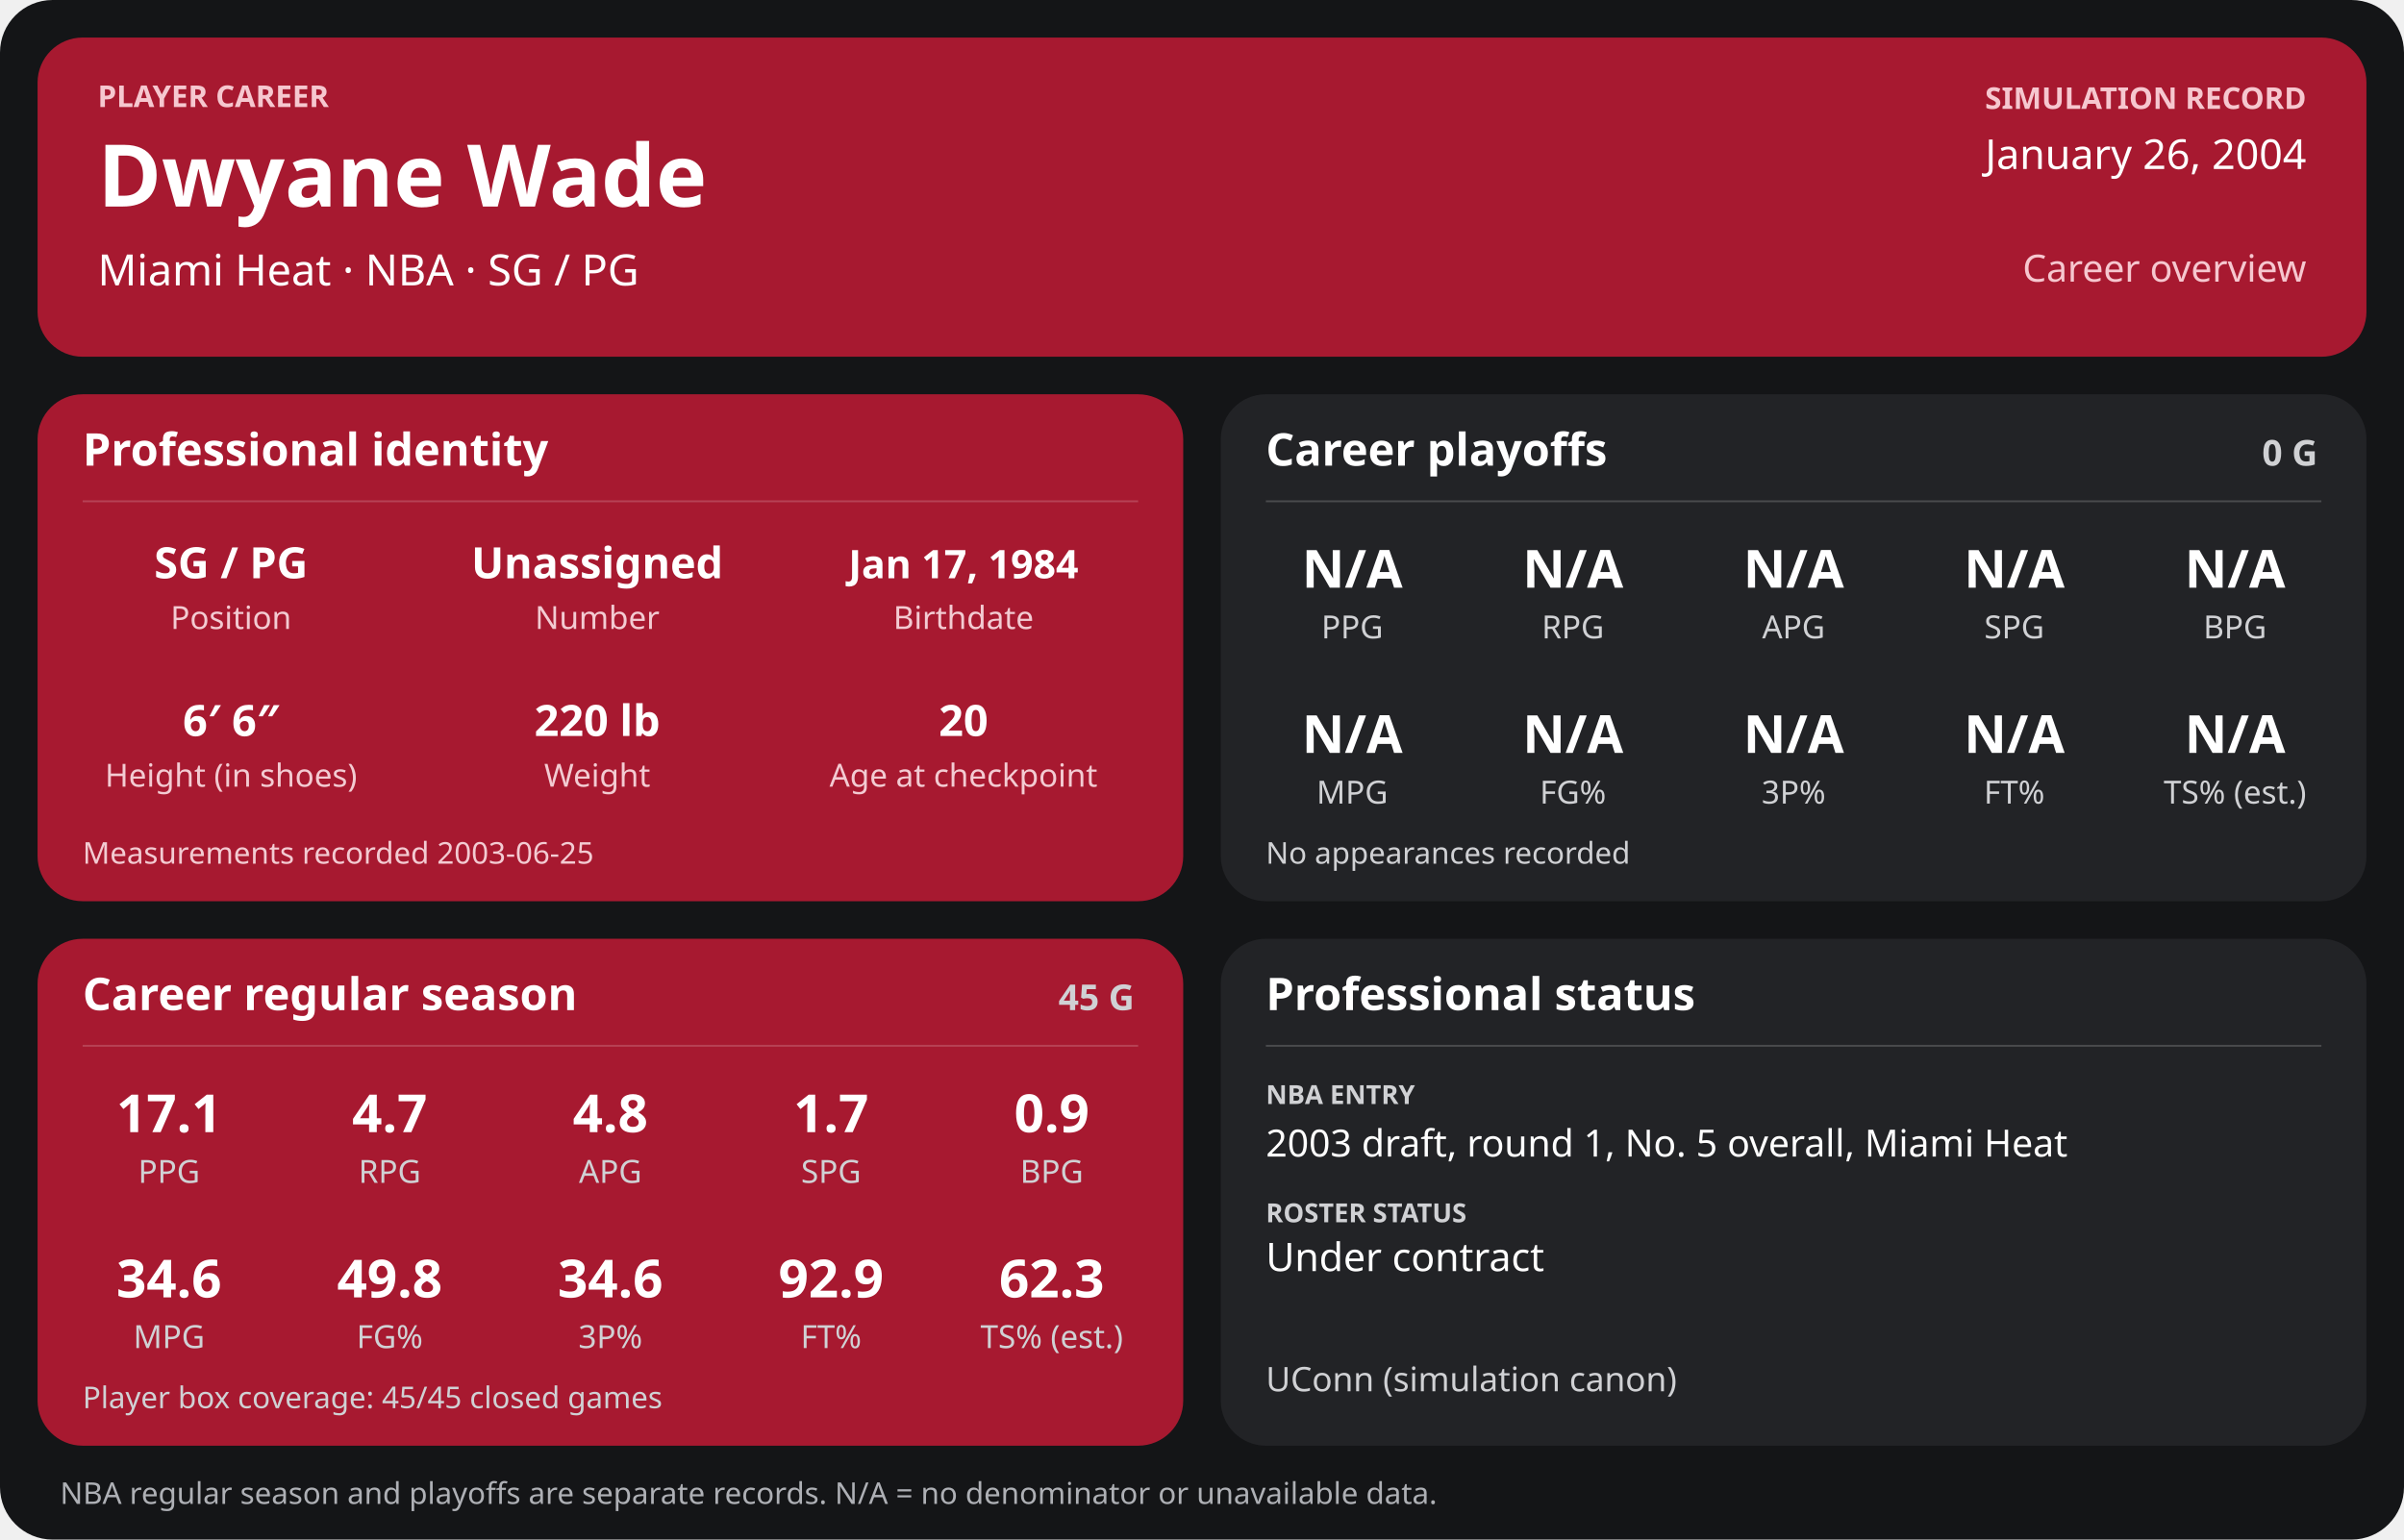
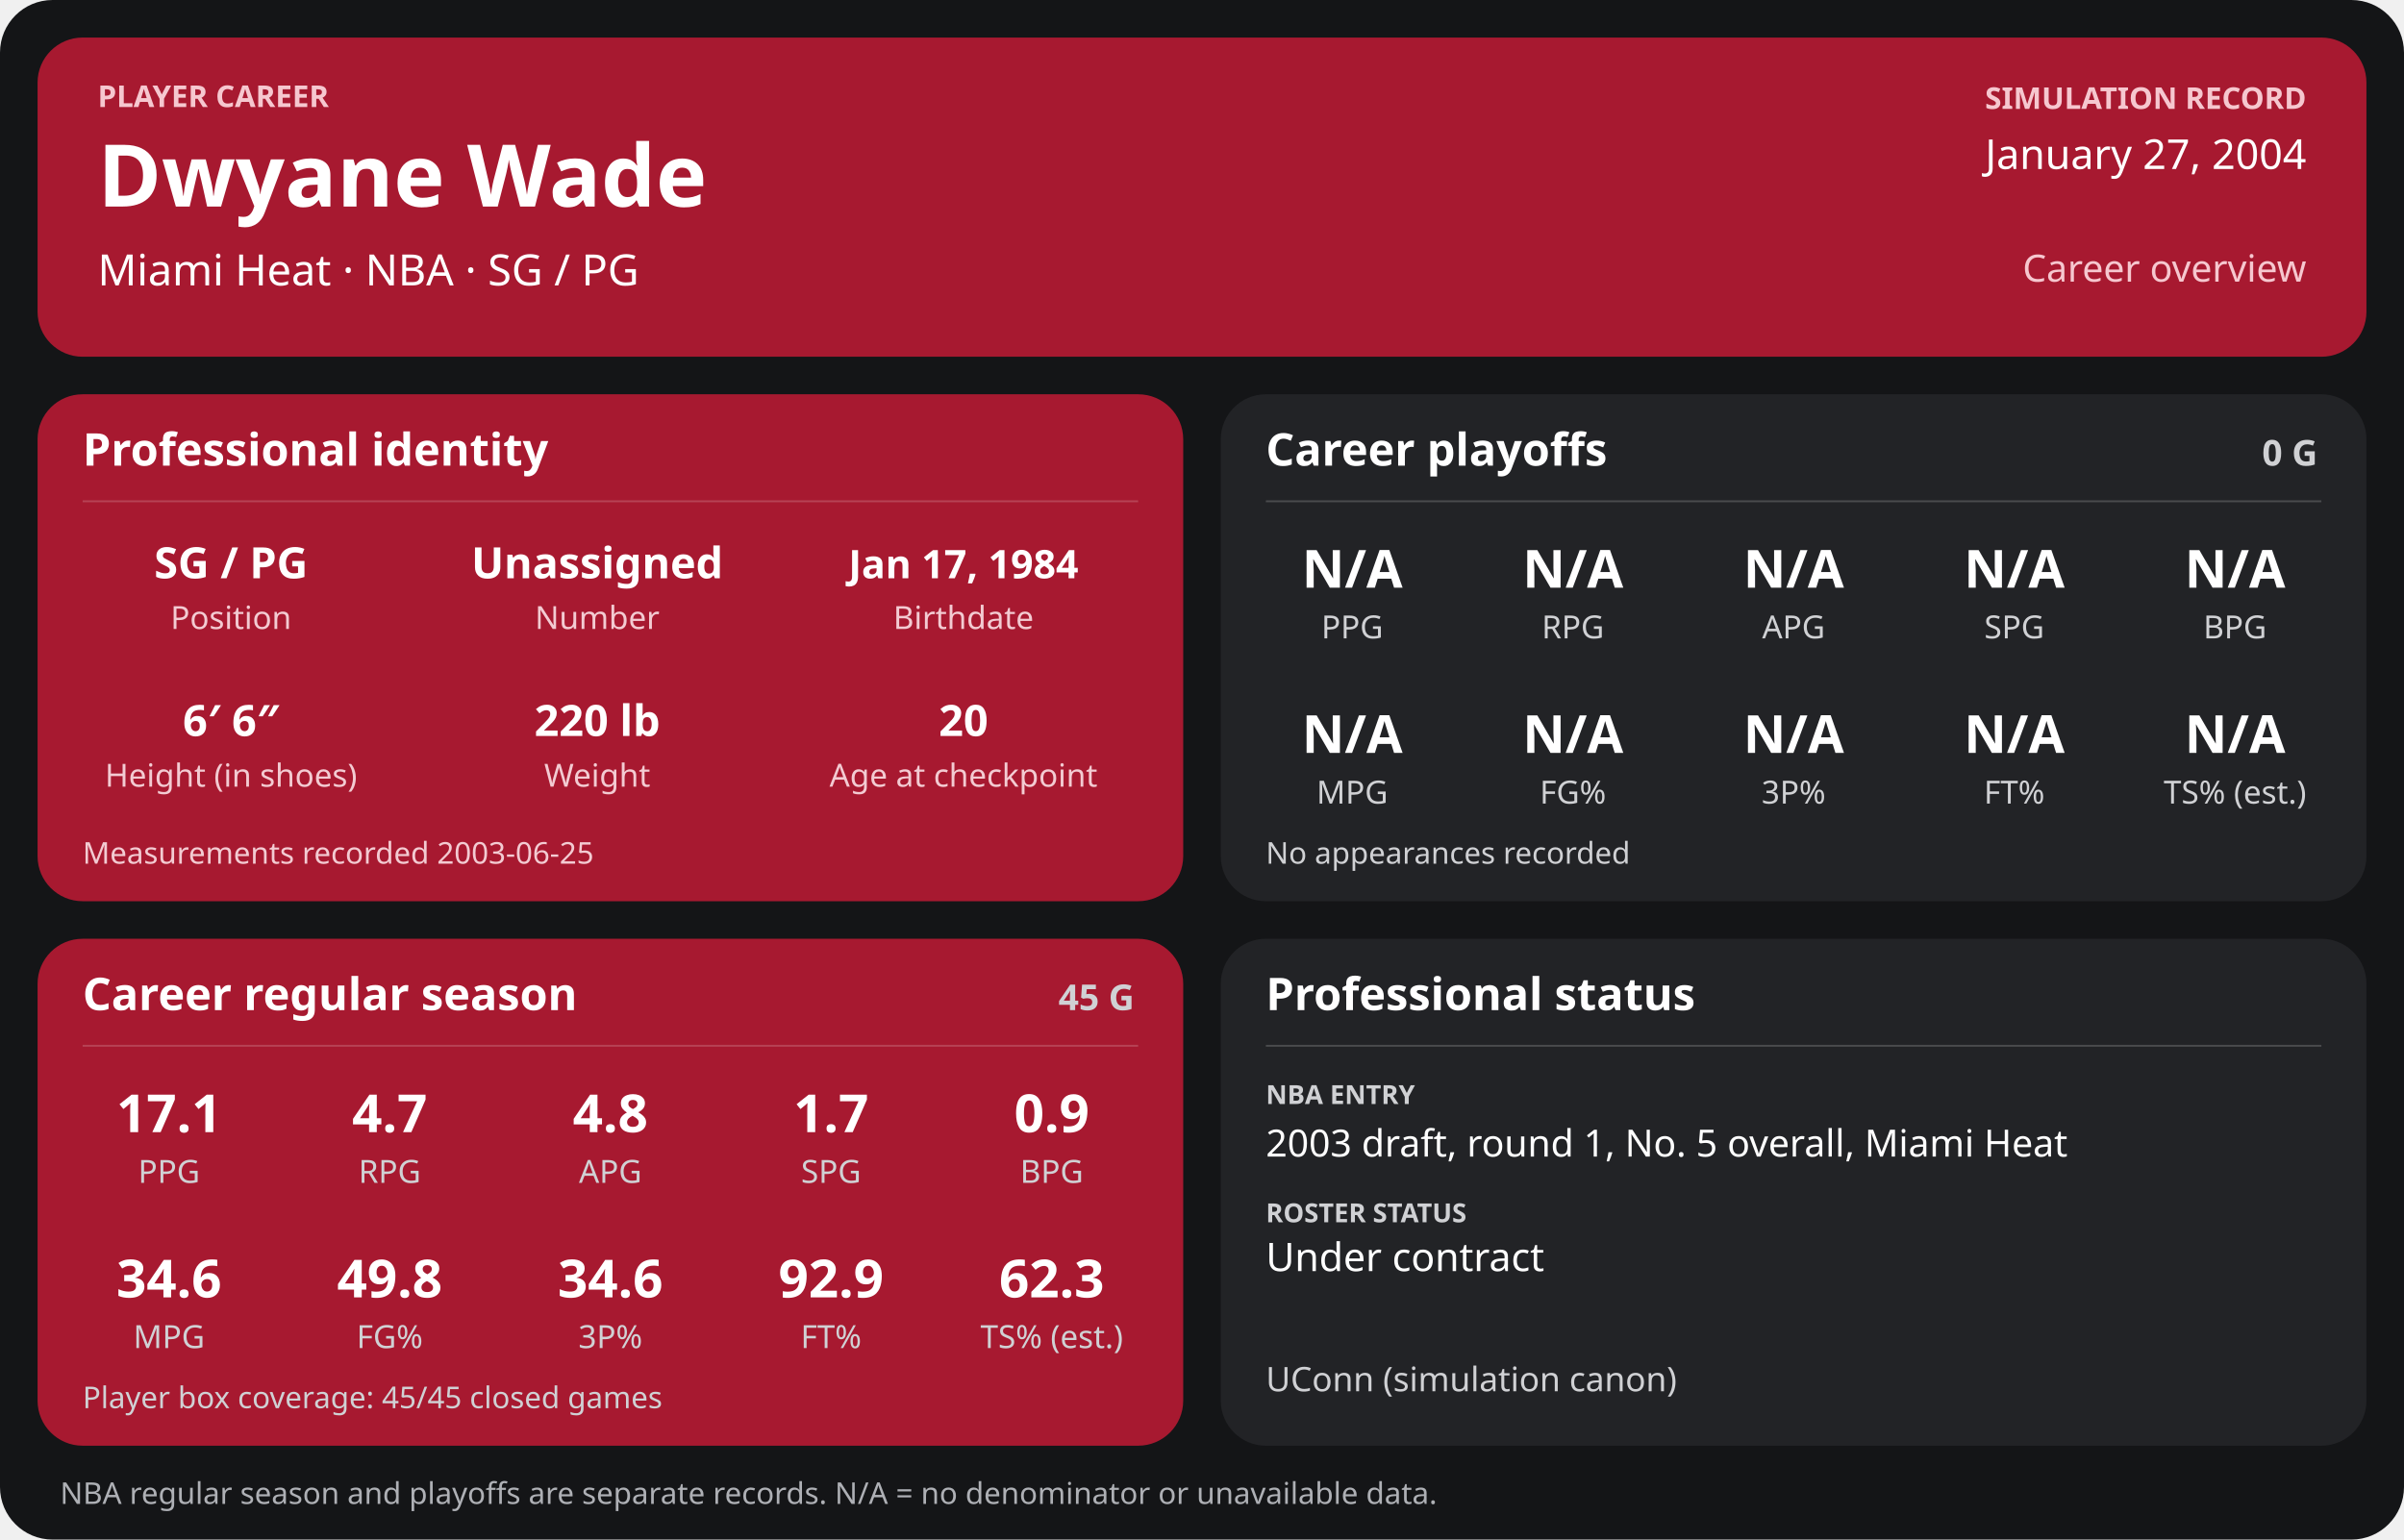
<svg xmlns="http://www.w3.org/2000/svg" width="1280" height="820" viewBox="0 0 1280 820" role="img" aria-labelledby="title desc">
  <rect width="1280" height="820" rx="28" fill="#141517" />
  <g>
    <rect x="20" y="20" width="1240" height="170" rx="24" fill="#a71930" />
    <text x="52" y="57" font-family="sans-serif" fill="#f6c7cf" font-size="16" font-weight="700" text-anchor="start">PLAYER CAREER</text>
    <text x="52" y="110" font-family="sans-serif" fill="#ffffff" font-size="46" font-weight="700" text-anchor="start">Dwyane Wade</text>
    <text x="52" y="152" font-family="sans-serif" fill="#ffffff" font-size="23" font-weight="400" text-anchor="start">Miami Heat  ·  NBA  ·  SG / PG</text>
    <text x="1228" y="58" font-family="sans-serif" fill="#f6c7cf" font-size="16" font-weight="700" text-anchor="end">SIMULATION RECORD</text>
-     <text x="1228" y="90" font-family="sans-serif" fill="#ffffff" font-size="22" font-weight="500" text-anchor="end">January 26, 2004</text>
+     <text x="1228" y="90" font-family="sans-serif" fill="#ffffff" font-size="22" font-weight="500" text-anchor="end">January 27, 2004</text>
    <text x="1228" y="150" font-family="sans-serif" fill="#f6c7cf" font-size="20" font-weight="500" text-anchor="end">Career overview</text>
    <rect x="20" y="210" width="610" height="270" rx="24" fill="#a71930" />
    <text x="44" y="248" font-family="sans-serif" fill="#ffffff" font-size="24" font-weight="700" text-anchor="start">Professional identity</text>
    <line x1="44" y1="267" x2="606" y2="267" stroke="#ffffff" stroke-opacity="0.18" />
    <text x="123" y="308" font-family="sans-serif" fill="#ffffff" font-size="23" font-weight="600" text-anchor="middle">SG / PG</text>
    <text x="123" y="335" font-family="sans-serif" fill="#f3cbd2" font-size="17" font-weight="400" text-anchor="middle">Position</text>
    <text x="318" y="308" font-family="sans-serif" fill="#ffffff" font-size="23" font-weight="600" text-anchor="middle">Unassigned</text>
    <text x="318" y="335" font-family="sans-serif" fill="#f3cbd2" font-size="17" font-weight="400" text-anchor="middle">Number</text>
    <text x="513" y="308" font-family="sans-serif" fill="#ffffff" font-size="21" font-weight="600" text-anchor="middle">Jan 17, 1984</text>
    <text x="513" y="335" font-family="sans-serif" fill="#f3cbd2" font-size="17" font-weight="400" text-anchor="middle">Birthdate</text>
    <text x="123" y="392" font-family="sans-serif" fill="#ffffff" font-size="23" font-weight="600" text-anchor="middle">6′ 6″</text>
    <text x="123" y="419" font-family="sans-serif" fill="#f3cbd2" font-size="17" font-weight="400" text-anchor="middle">Height (in shoes)</text>
    <text x="318" y="392" font-family="sans-serif" fill="#ffffff" font-size="23" font-weight="600" text-anchor="middle">220 lb</text>
    <text x="318" y="419" font-family="sans-serif" fill="#f3cbd2" font-size="17" font-weight="400" text-anchor="middle">Weight</text>
    <text x="513" y="392" font-family="sans-serif" fill="#ffffff" font-size="23" font-weight="600" text-anchor="middle">20</text>
    <text x="513" y="419" font-family="sans-serif" fill="#f3cbd2" font-size="17" font-weight="400" text-anchor="middle">Age at checkpoint</text>
    <text x="44" y="460" font-family="sans-serif" fill="#f3cbd2" font-size="16" font-weight="400" text-anchor="start">Measurements recorded 2003-06-25</text>
    <rect x="650" y="210" width="610" height="270" rx="24" fill="#222326" />
    <text x="674" y="248" font-family="sans-serif" fill="#ffffff" font-size="24" font-weight="700" text-anchor="start">Career playoffs</text>
    <text x="1234" y="248" font-family="sans-serif" fill="#d0d1d4" font-size="19" font-weight="700" text-anchor="end">0 G</text>
    <line x1="674" y1="267" x2="1236" y2="267" stroke="#ffffff" stroke-opacity="0.18" />
    <text x="720.0" y="313" font-family="sans-serif" fill="#ffffff" font-size="28" font-weight="600" text-anchor="middle">N/A</text>
    <text x="720.0" y="340" font-family="sans-serif" fill="#d0d1d4" font-size="17" font-weight="400" text-anchor="middle">PPG</text>
    <text x="837.5" y="313" font-family="sans-serif" fill="#ffffff" font-size="28" font-weight="600" text-anchor="middle">N/A</text>
    <text x="837.5" y="340" font-family="sans-serif" fill="#d0d1d4" font-size="17" font-weight="400" text-anchor="middle">RPG</text>
    <text x="955.0" y="313" font-family="sans-serif" fill="#ffffff" font-size="28" font-weight="600" text-anchor="middle">N/A</text>
    <text x="955.0" y="340" font-family="sans-serif" fill="#d0d1d4" font-size="17" font-weight="400" text-anchor="middle">APG</text>
    <text x="1072.5" y="313" font-family="sans-serif" fill="#ffffff" font-size="28" font-weight="600" text-anchor="middle">N/A</text>
    <text x="1072.5" y="340" font-family="sans-serif" fill="#d0d1d4" font-size="17" font-weight="400" text-anchor="middle">SPG</text>
    <text x="1190.0" y="313" font-family="sans-serif" fill="#ffffff" font-size="28" font-weight="600" text-anchor="middle">N/A</text>
    <text x="1190.0" y="340" font-family="sans-serif" fill="#d0d1d4" font-size="17" font-weight="400" text-anchor="middle">BPG</text>
    <text x="720.0" y="401" font-family="sans-serif" fill="#ffffff" font-size="28" font-weight="600" text-anchor="middle">N/A</text>
    <text x="720.0" y="428" font-family="sans-serif" fill="#d0d1d4" font-size="17" font-weight="400" text-anchor="middle">MPG</text>
    <text x="837.5" y="401" font-family="sans-serif" fill="#ffffff" font-size="28" font-weight="600" text-anchor="middle">N/A</text>
    <text x="837.5" y="428" font-family="sans-serif" fill="#d0d1d4" font-size="17" font-weight="400" text-anchor="middle">FG%</text>
    <text x="955.0" y="401" font-family="sans-serif" fill="#ffffff" font-size="28" font-weight="600" text-anchor="middle">N/A</text>
    <text x="955.0" y="428" font-family="sans-serif" fill="#d0d1d4" font-size="17" font-weight="400" text-anchor="middle">3P%</text>
    <text x="1072.5" y="401" font-family="sans-serif" fill="#ffffff" font-size="28" font-weight="600" text-anchor="middle">N/A</text>
    <text x="1072.5" y="428" font-family="sans-serif" fill="#d0d1d4" font-size="17" font-weight="400" text-anchor="middle">FT%</text>
    <text x="1190.0" y="401" font-family="sans-serif" fill="#ffffff" font-size="28" font-weight="600" text-anchor="middle">N/A</text>
    <text x="1190.0" y="428" font-family="sans-serif" fill="#d0d1d4" font-size="17" font-weight="400" text-anchor="middle">TS% (est.)</text>
    <text x="674" y="460" font-family="sans-serif" fill="#d0d1d4" font-size="16" font-weight="400" text-anchor="start">No appearances recorded</text>
    <rect x="20" y="500" width="610" height="270" rx="24" fill="#a71930" />
    <text x="44" y="538" font-family="sans-serif" fill="#ffffff" font-size="24" font-weight="700" text-anchor="start">Career regular season</text>
    <text x="604" y="538" font-family="sans-serif" fill="#d0d1d4" font-size="19" font-weight="700" text-anchor="end">45 G</text>
    <line x1="44" y1="557" x2="606" y2="557" stroke="#ffffff" stroke-opacity="0.18" />
    <text x="90.0" y="603" font-family="sans-serif" fill="#ffffff" font-size="28" font-weight="600" text-anchor="middle">17.1</text>
    <text x="90.0" y="630" font-family="sans-serif" fill="#d0d1d4" font-size="17" font-weight="400" text-anchor="middle">PPG</text>
    <text x="207.5" y="603" font-family="sans-serif" fill="#ffffff" font-size="28" font-weight="600" text-anchor="middle">4.7</text>
    <text x="207.5" y="630" font-family="sans-serif" fill="#d0d1d4" font-size="17" font-weight="400" text-anchor="middle">RPG</text>
    <text x="325.0" y="603" font-family="sans-serif" fill="#ffffff" font-size="28" font-weight="600" text-anchor="middle">4.8</text>
    <text x="325.0" y="630" font-family="sans-serif" fill="#d0d1d4" font-size="17" font-weight="400" text-anchor="middle">APG</text>
    <text x="442.5" y="603" font-family="sans-serif" fill="#ffffff" font-size="28" font-weight="600" text-anchor="middle">1.7</text>
    <text x="442.5" y="630" font-family="sans-serif" fill="#d0d1d4" font-size="17" font-weight="400" text-anchor="middle">SPG</text>
    <text x="560.0" y="603" font-family="sans-serif" fill="#ffffff" font-size="28" font-weight="600" text-anchor="middle">0.9</text>
    <text x="560.0" y="630" font-family="sans-serif" fill="#d0d1d4" font-size="17" font-weight="400" text-anchor="middle">BPG</text>
    <text x="90.0" y="691" font-family="sans-serif" fill="#ffffff" font-size="28" font-weight="600" text-anchor="middle">34.6</text>
    <text x="90.0" y="718" font-family="sans-serif" fill="#d0d1d4" font-size="17" font-weight="400" text-anchor="middle">MPG</text>
    <text x="207.5" y="691" font-family="sans-serif" fill="#ffffff" font-size="28" font-weight="600" text-anchor="middle">49.8</text>
    <text x="207.5" y="718" font-family="sans-serif" fill="#d0d1d4" font-size="17" font-weight="400" text-anchor="middle">FG%</text>
    <text x="325.0" y="691" font-family="sans-serif" fill="#ffffff" font-size="28" font-weight="600" text-anchor="middle">34.6</text>
    <text x="325.0" y="718" font-family="sans-serif" fill="#d0d1d4" font-size="17" font-weight="400" text-anchor="middle">3P%</text>
    <text x="442.5" y="691" font-family="sans-serif" fill="#ffffff" font-size="28" font-weight="600" text-anchor="middle">92.9</text>
    <text x="442.5" y="718" font-family="sans-serif" fill="#d0d1d4" font-size="17" font-weight="400" text-anchor="middle">FT%</text>
    <text x="560.0" y="691" font-family="sans-serif" fill="#ffffff" font-size="28" font-weight="600" text-anchor="middle">62.3</text>
    <text x="560.0" y="718" font-family="sans-serif" fill="#d0d1d4" font-size="17" font-weight="400" text-anchor="middle">TS% (est.)</text>
    <text x="44" y="750" font-family="sans-serif" fill="#d0d1d4" font-size="16" font-weight="400" text-anchor="start">Player box coverage: 45/45 closed games</text>
    <rect x="650" y="500" width="610" height="270" rx="24" fill="#222326" />
    <text x="674" y="538" font-family="sans-serif" fill="#ffffff" font-size="24" font-weight="700" text-anchor="start">Professional status</text>
    <line x1="674" y1="557" x2="1236" y2="557" stroke="#ffffff" stroke-opacity="0.18" />
    <text x="674" y="588" font-family="sans-serif" fill="#d0d1d4" font-size="14" font-weight="700" text-anchor="start">NBA ENTRY</text>
    <text x="674" y="616" font-family="sans-serif" fill="#ffffff" font-size="20" font-weight="500" text-anchor="start">2003 draft, round 1, No. 5 overall, Miami Heat</text>
    <text x="674" y="651" font-family="sans-serif" fill="#d0d1d4" font-size="14" font-weight="700" text-anchor="start">ROSTER STATUS</text>
    <text x="674" y="677" font-family="sans-serif" fill="#ffffff" font-size="21" font-weight="500" text-anchor="start">Under contract</text>
    <text x="674" y="741" font-family="sans-serif" fill="#d0d1d4" font-size="18" font-weight="400" text-anchor="start">UConn (simulation canon)</text>
    <text x="32" y="801" font-family="sans-serif" fill="#aeb0b5" font-size="16" font-weight="400" text-anchor="start">NBA regular season and playoffs are separate records. N/A = no denominator or unavailable data.</text>
  </g>
</svg>
